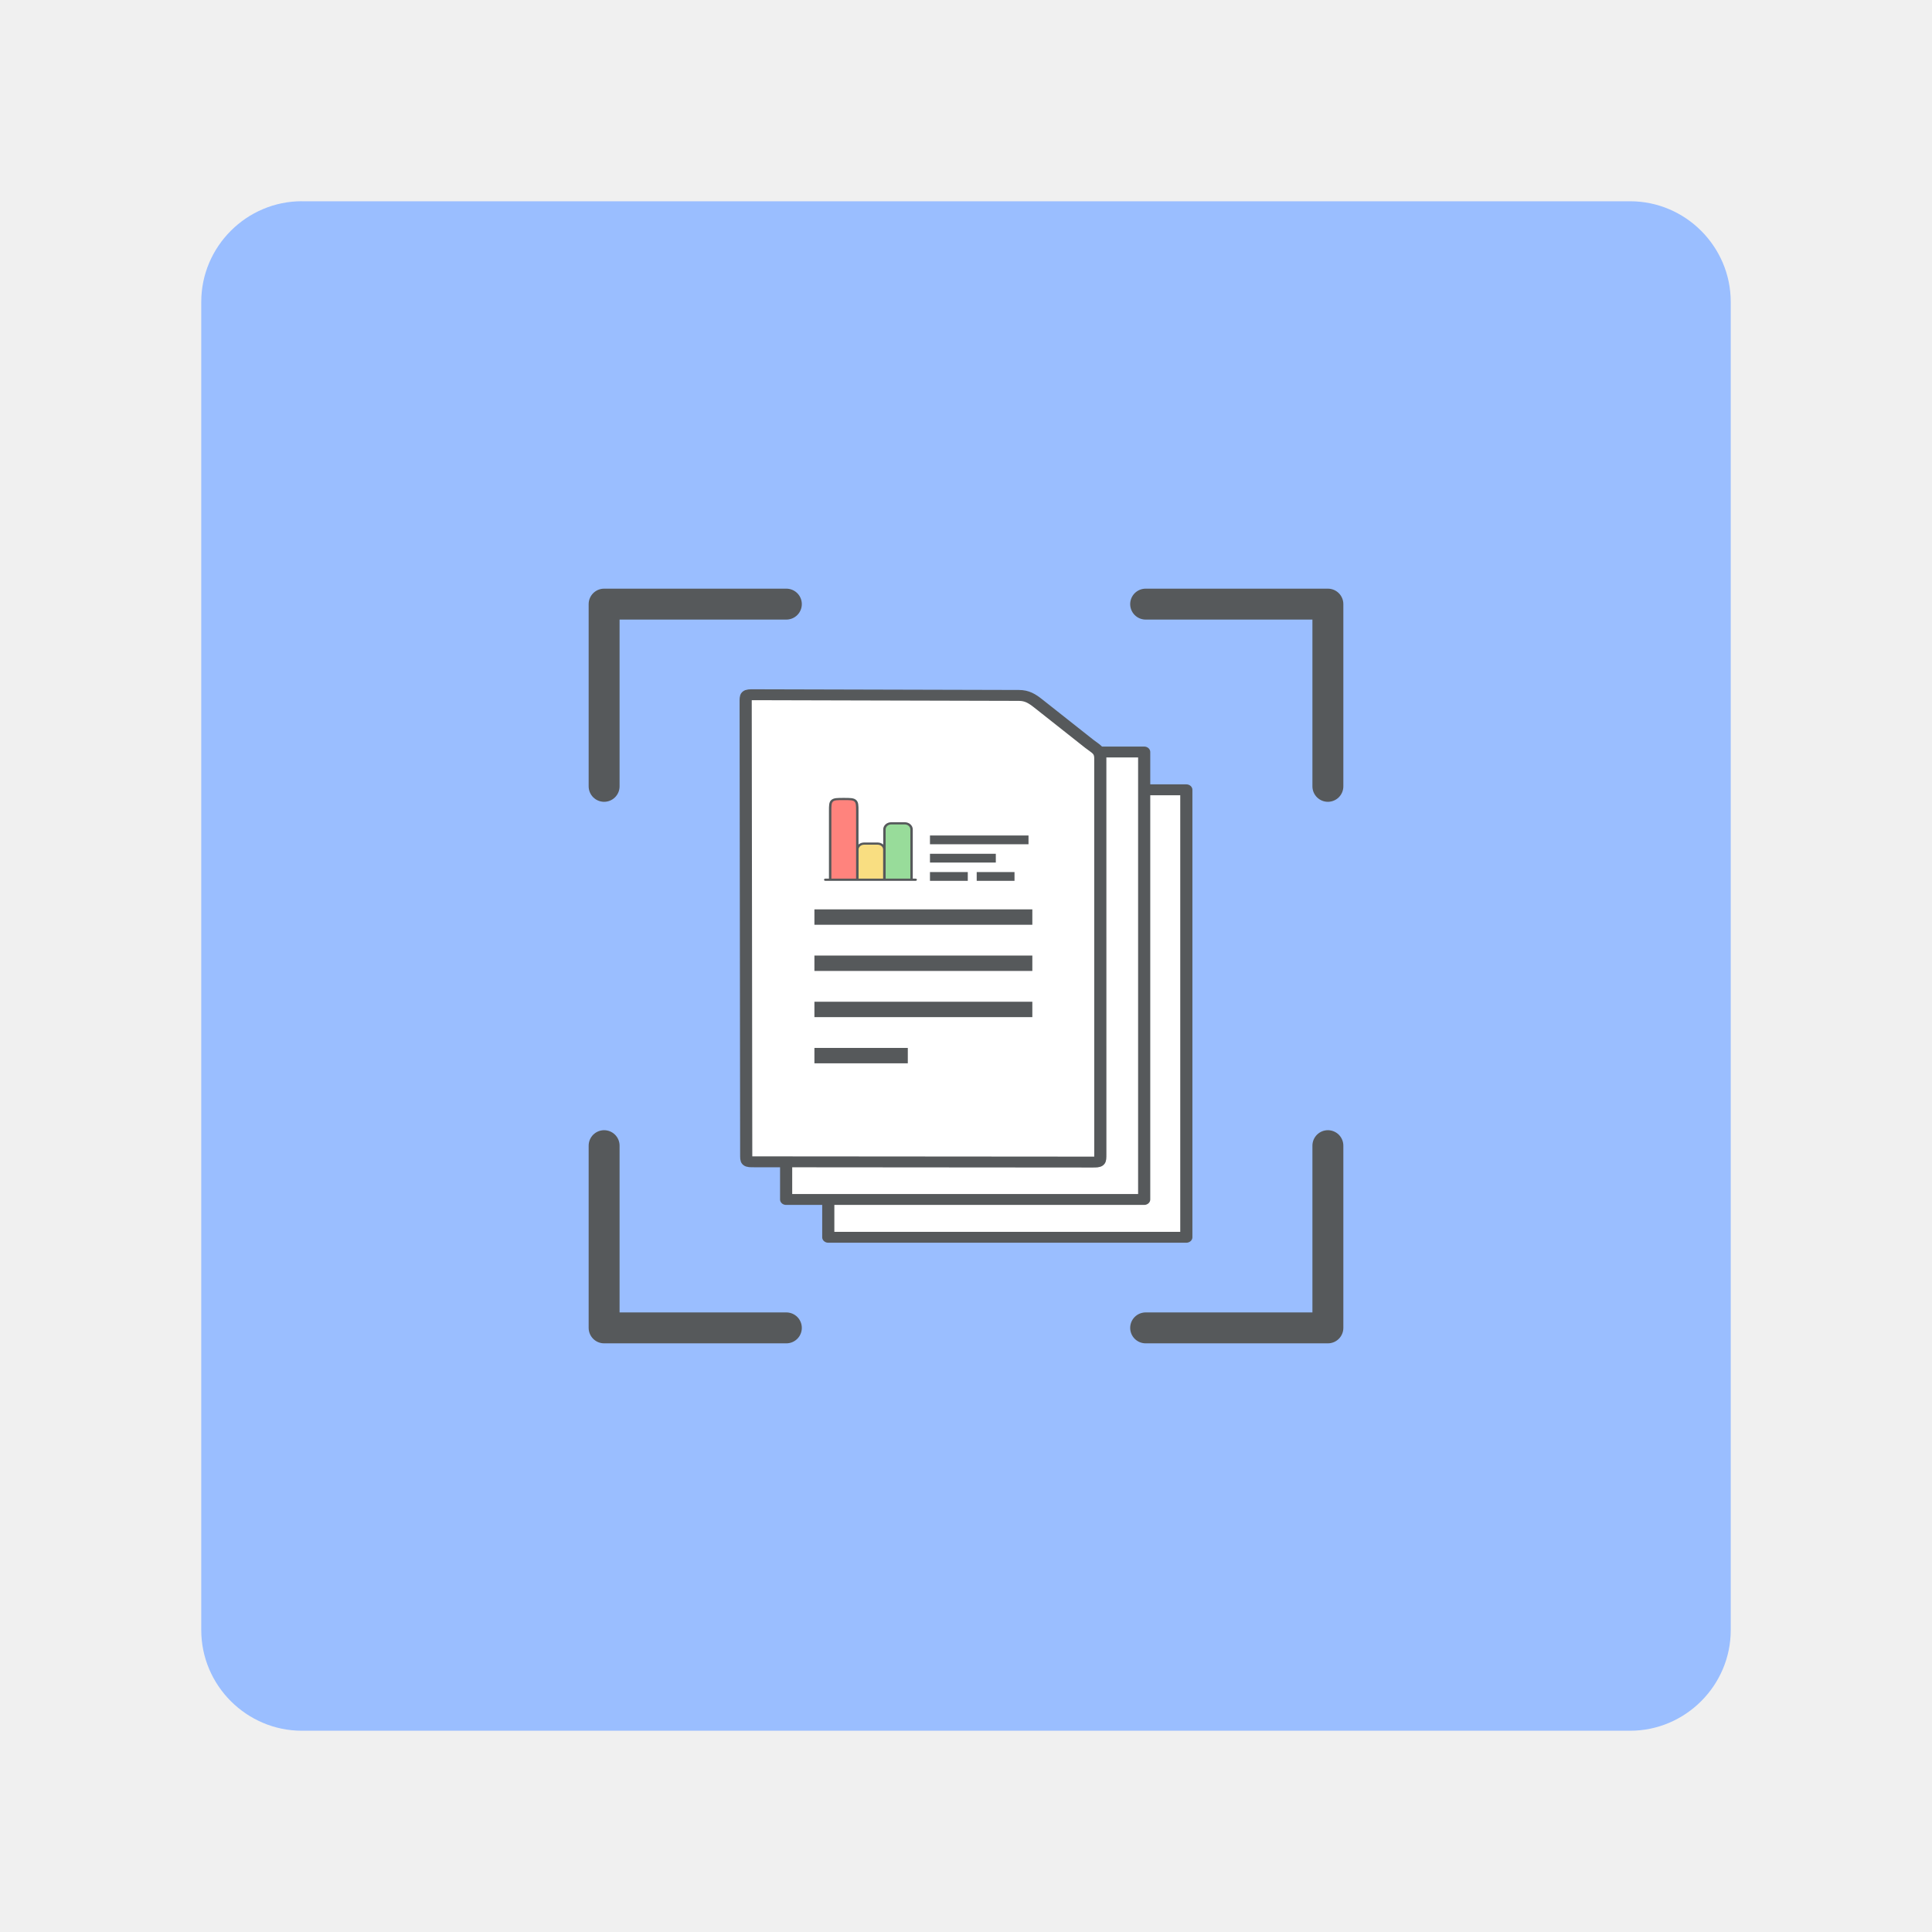
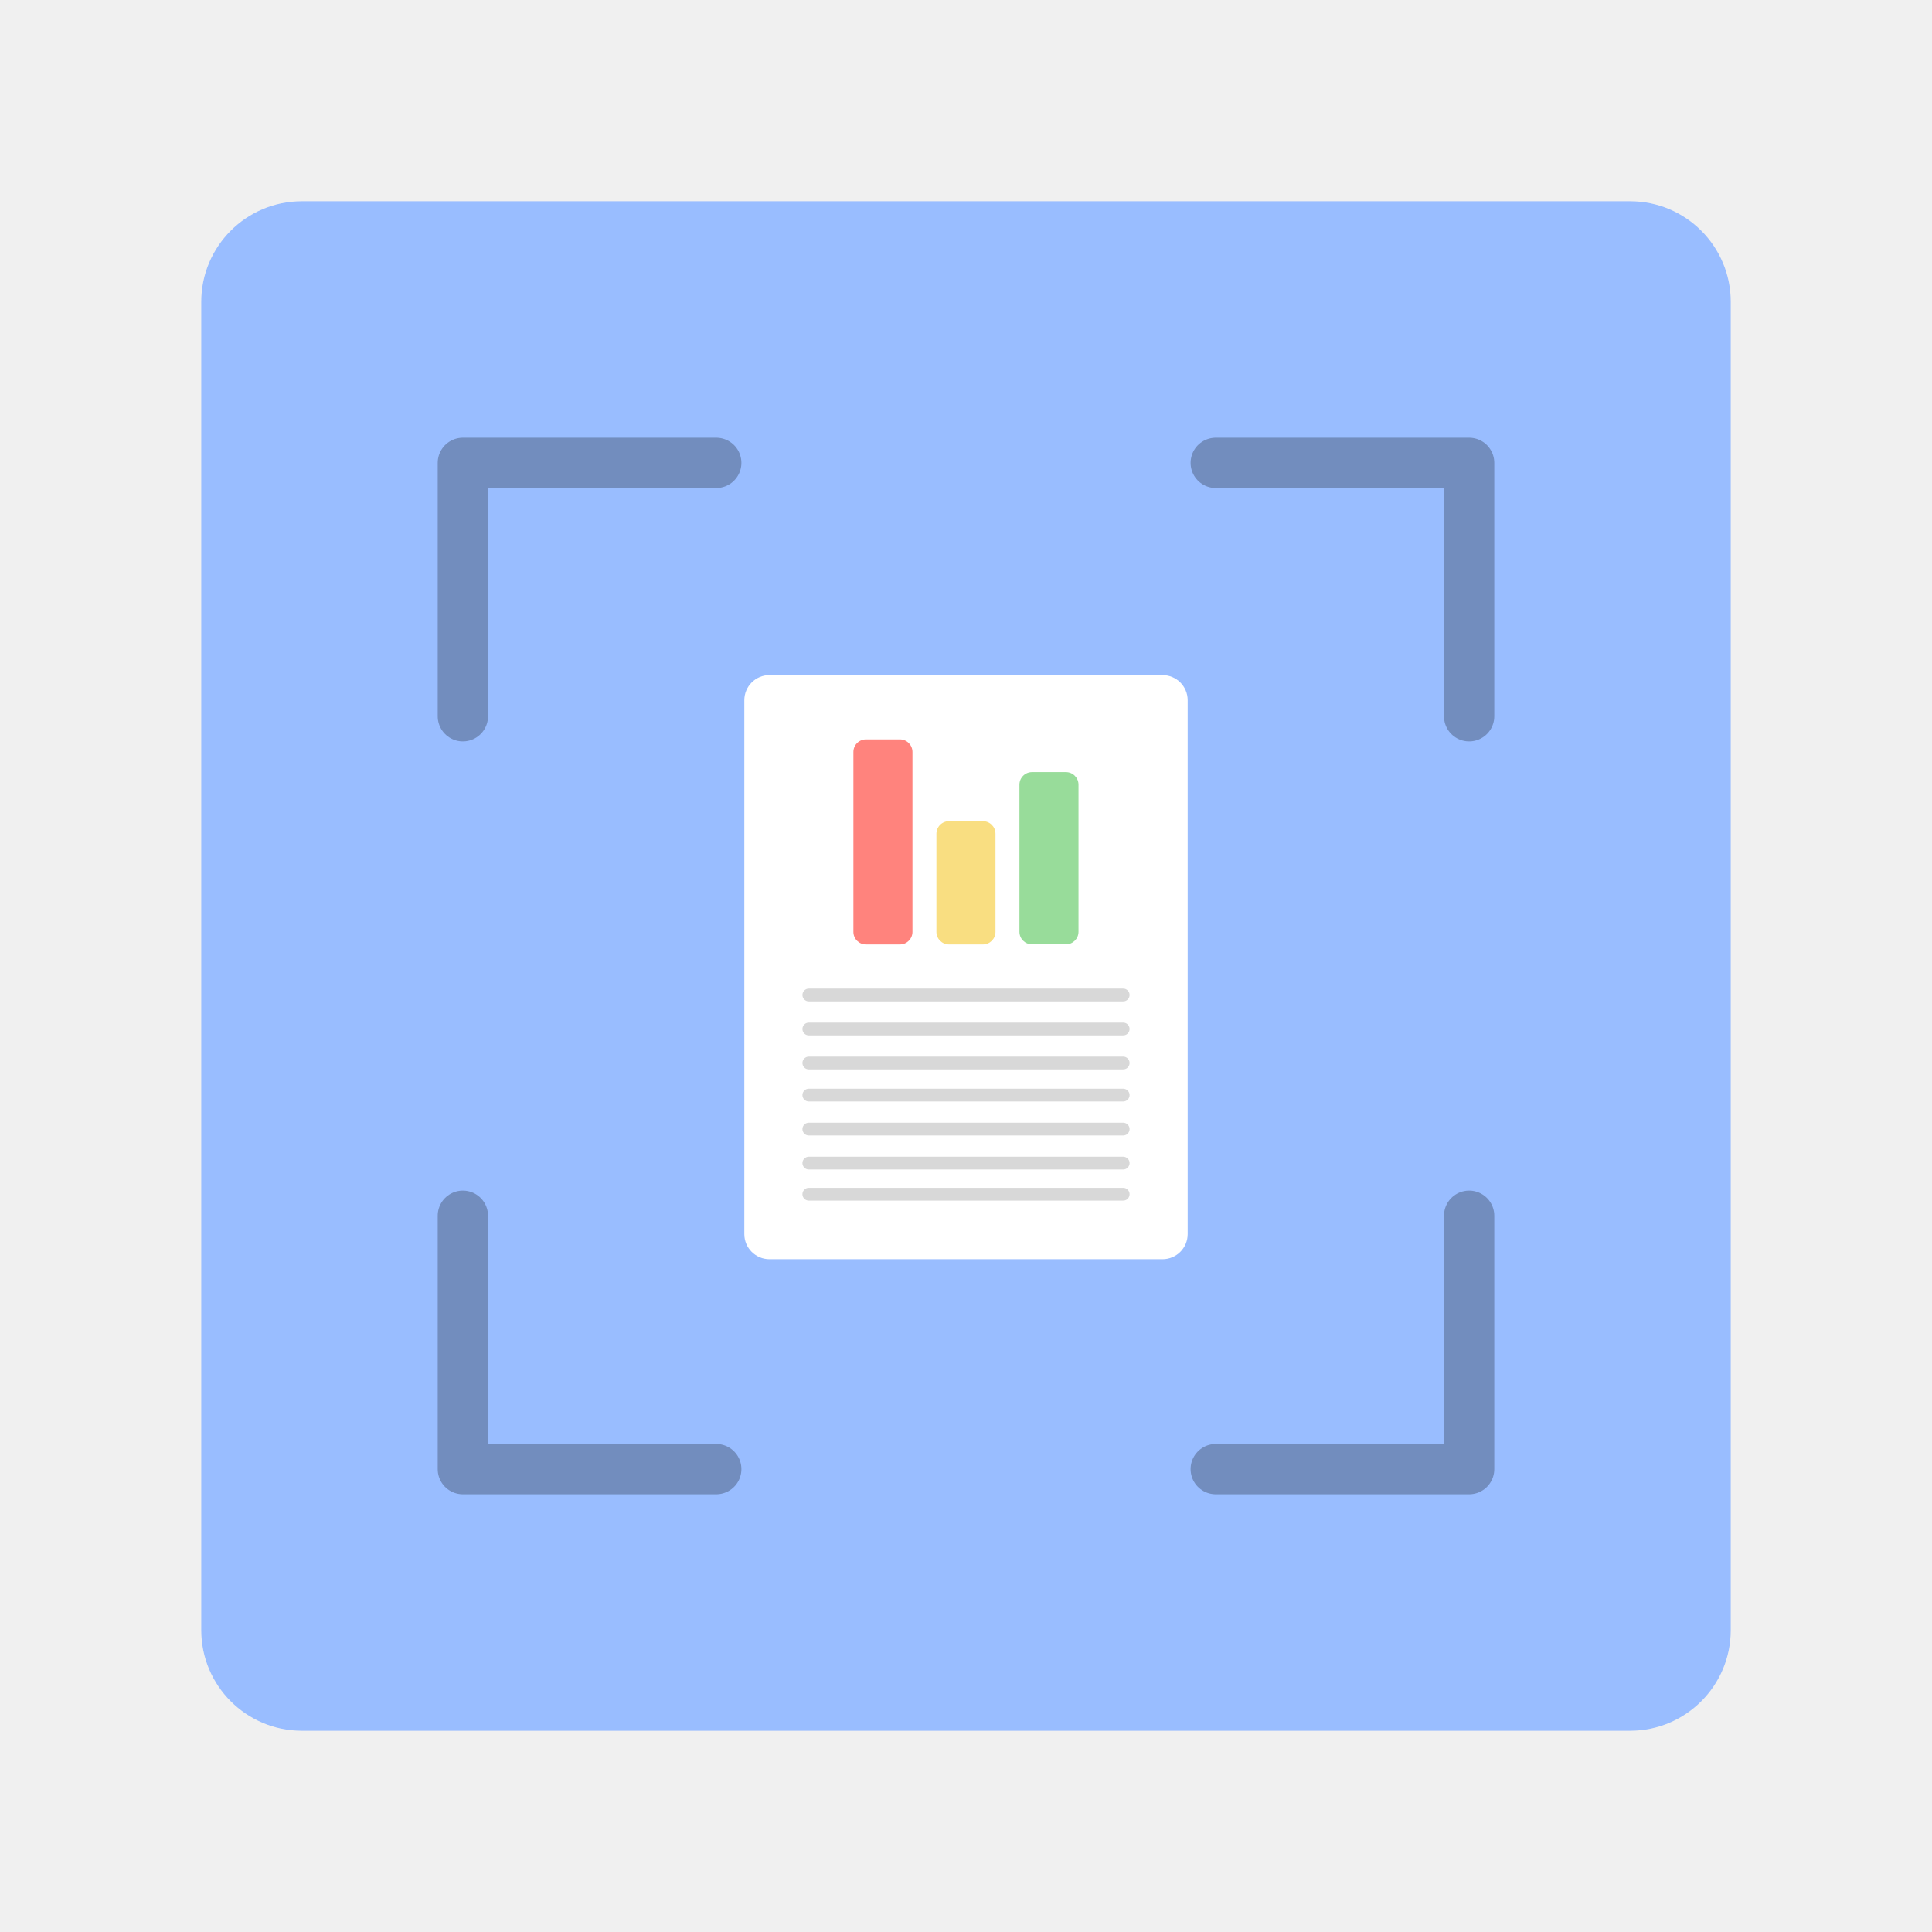
- <svg xmlns="http://www.w3.org/2000/svg" width="192" height="192" viewBox="0 0 50.8 50.8" version="1.1" id="svg1">
-   <defs id="defs1" />
-   <path class="q" d="M 7.938,5.292 H 42.862 c 1.455,0 2.646,1.191 2.646,2.646 V 42.862 c 0,1.455 -1.191,2.646 -2.646,2.646 H 7.938 c -1.455,0 -2.646,-1.191 -2.646,-2.646 V 7.937 c 0,-1.455 1.191,-2.646 2.646,-2.646 z" id="path1" style="fill:#9abeff;stroke-width:0.265" />
-   <g id="g17" transform="matrix(0.2710491,0,0,0.2710336,-0.6349401,-0.6199044)" style="display:inline">
-     <path d="M 78.625,60.895 H 60.947 v 17.678" fill="none" stroke="#56595b" stroke-linecap="round" stroke-linejoin="round" stroke-width="3" id="path1-3" style="stroke-width:3;stroke-dasharray:none" />
-     <path d="m 113.48,60.895 h 17.678 v 17.678" fill="none" stroke="#56595b" stroke-linecap="round" stroke-linejoin="round" stroke-width="3" id="path2-6" style="stroke-width:3;stroke-dasharray:none" />
-     <path d="M 78.625,131.11 H 60.947 v -17.678" fill="none" stroke="#56595b" stroke-linecap="round" stroke-linejoin="round" stroke-width="3" id="path3-0" style="stroke-width:3;stroke-dasharray:none" />
-     <path d="m 113.48,131.11 h 17.678 v -17.678" fill="none" stroke="#56595b" stroke-linecap="round" stroke-linejoin="round" stroke-width="3" id="path4-6" style="stroke-width:3;stroke-dasharray:none" />
-   </g>
-   <g id="g21" transform="matrix(0.9659872,0,0,0.8663502,3.164376,5.627305)">
-     <polygon style="fill:#ffffff;fill-opacity:1;stroke:#56595b;stroke-width:10.667;stroke-linejoin:round;stroke-dasharray:none;stroke-opacity:1" points="135.833,512 135.833,475.002 413.166,73.997 450.164,73.997 450.164,512 " id="polygon1" transform="matrix(0.03100586,0,0,0.03100586,15.0581,15.18112)" />
-     <polygon style="fill:#ffffff;fill-opacity:1;stroke:#56595b;stroke-width:10.667;stroke-linecap:round;stroke-linejoin:round;stroke-miterlimit:10;stroke-dasharray:none;stroke-opacity:1;paint-order:fill markers stroke" points="98.834,475.002 98.834,438.003 376.167,36.998 413.166,36.998 413.166,73.997 413.166,475.002 135.833,475.002 " id="polygon2" transform="matrix(0.03100586,0,0,0.03100586,15.0581,15.18112)" />
-     <path d="m 17.021,14.836 c -2.63e-4,-0.244 -0.002,-0.246 0.218,-0.246 l 7.218,0.021 c 0.221,6.29e-4 0.355,0.092 0.531,0.247 L 26.371,16.077 c 0.173,0.153 0.303,0.194 0.303,0.441 l 9.11e-4,12.012 c 1.9e-5,0.244 -6.74e-4,0.244 -0.223,0.244 l -9.196,-0.008 c -0.222,-1.87e-4 -0.22,0.002 -0.22,-0.238 z" stroke="#474747" stroke-width="2" id="path1-7" style="fill:#ffffff;fill-opacity:1;fill-rule:evenodd;stroke:#56595b;stroke-width:0.331;stroke-linecap:round;stroke-linejoin:round;stroke-dasharray:none;stroke-opacity:1" />
-     <g fill="#575757" id="g5" transform="matrix(0.4236867,0,0,0.4672297,16.35039,15.49751)" style="fill-rule:evenodd">
-       <path d="m 6,12 h 14 v 1 H 6 Z" id="path2" style="fill:#56595b;fill-opacity:1" />
-       <path d="m 6,15 h 14 v 1 H 6 Z" id="path3" style="fill:#56595b;fill-opacity:1" />
-       <path d="m 6,18 h 14 v 1 H 6 Z" id="path4" style="fill:#56595b;fill-opacity:1" />
-       <path d="m 6,21 h 6 v 1 H 6 Z" id="path5" style="fill:#56595b;fill-opacity:1" />
-     </g>
-     <path stroke="#979797" stroke-linecap="square" stroke-width="0.266" d="m 22.171,18.995 h 2.416 m -2.416,0.555 h 1.526 m -1.526,0.555 h 0.763 m 0.509,0 h 0.763" id="path2-1" style="fill:none;fill-rule:evenodd;stroke:#56595b;stroke-opacity:1" />
-     <g id="g4" transform="matrix(0.123062,0,0,0.123062,18.94115,17.49727)" style="display:inline;fill:none;fill-rule:evenodd">
-       <path d="m 15.087,22.089 v -7.5 c 0,-0.828 -0.672,-1.5 -1.5,-1.5 h -3 c -0.828,0 -1.5,0.672 -1.5,1.5 v 7.5" stroke="#1c274c" stroke-width="1.5" id="path2-7" style="fill:#f9de81;fill-opacity:1;stroke:#56595b;stroke-width:0.537;stroke-dasharray:none;stroke-opacity:1" />
-       <path d="M 9.087,22.089 V 5.089 c 0,-1.414 0,-2.121 -0.439,-2.561 -0.439,-0.439 -1.147,-0.439 -2.561,-0.439 -1.414,0 -2.121,0 -2.561,0.439 -0.439,0.439 -0.439,1.146 -0.439,2.561 V 22.089" stroke="#1c274c" stroke-width="1.5" id="path3-9" style="fill:#ff837d;fill-opacity:1;stroke:#56595b;stroke-width:0.537;stroke-dasharray:none;stroke-opacity:1" />
-       <path d="m 21.091,22.09 v -12.5 c 0,-0.828 -0.672,-1.5 -1.5,-1.5 h -3 c -0.828,0 -1.5,0.672 -1.5,1.5 v 12.5" stroke="#1c274c" stroke-width="1.5" id="path4-2" style="fill:#98dc9a;fill-opacity:1;stroke:#56595b;stroke-width:0.537;stroke-dasharray:none;stroke-opacity:1" />
-       <path d="M 22,22 H 2" stroke="#1c274c" stroke-width="1.5" stroke-linecap="round" id="path1-8" style="display:inline;fill:none;fill-rule:evenodd;stroke:#56595b;stroke-width:0.537;stroke-dasharray:none;stroke-opacity:1" />
+ <svg xmlns="http://www.w3.org/2000/svg" id="a" width="192" height="192" viewBox="0 0 192 192">
+   <g id="b">
+     <g id="c">
+       <rect x="20" y="20" width="152" height="152" rx="10" ry="10" style="fill:#99bdff;" />
+       <g id="d">
+         <path id="e" d="m71.18,46h-25.18v25.18" style="fill:none; stroke:#728dbe; stroke-linecap:round; stroke-linejoin:round; stroke-width:5px;" />
+         <path id="f" d="m120.82,46h25.18v25.18" style="fill:none; stroke:#728dbe; stroke-linecap:round; stroke-linejoin:round; stroke-width:5px;" />
+         <path id="g" d="m71.18,146h-25.18v-25.18" style="fill:none; stroke:#728dbe; stroke-linecap:round; stroke-linejoin:round; stroke-width:5px;" />
+         <path id="h" d="m120.82,146h25.18v-25.18" style="fill:none; stroke:#728dbe; stroke-linecap:round; stroke-linejoin:round; stroke-width:5px;" />
+       </g>
+       <rect x="73.97" y="67.09" width="44.06" height="58.05" rx="2.5" ry="2.5" style="fill:#fff;" />
+       <g id="i">
+         <rect id="j" x="84.81" y="73.48" width="5.87" height="20.38" rx="1.25" ry="1.25" style="fill:#ff837d;" />
+         <rect id="k" x="101.31" y="76.73" width="5.87" height="17.12" rx="1.25" ry="1.25" style="fill:#98dc9a;" />
+         <rect id="l" x="93.06" y="81.61" width="5.87" height="12.25" rx="1.25" ry="1.25" style="fill:#f9de81;" />
+       </g>
+       <line id="m" x1="80.38" y1="108.83" x2="111.62" y2="108.83" style="fill:none; stroke:#d8d8d8; stroke-linecap:round; stroke-linejoin:round; stroke-width:1.27px;" />
+       <line id="n" x1="80.38" y1="105.64" x2="111.62" y2="105.64" style="fill:none; stroke:#d8d8d8; stroke-linecap:round; stroke-linejoin:round; stroke-width:1.27px;" />
+       <line id="o" x1="80.38" y1="102.26" x2="111.62" y2="102.26" style="fill:none; stroke:#d8d8d8; stroke-linecap:round; stroke-linejoin:round; stroke-width:1.27px;" />
+       <line id="p" x1="80.38" y1="118.68" x2="111.62" y2="118.68" style="fill:none; stroke:#d8d8d8; stroke-linecap:round; stroke-linejoin:round; stroke-width:1.27px;" />
+       <line id="q" x1="80.38" y1="115.59" x2="111.62" y2="115.59" style="fill:none; stroke:#d8d8d8; stroke-linecap:round; stroke-linejoin:round; stroke-width:1.27px;" />
+       <line id="r" x1="80.38" y1="112.21" x2="111.62" y2="112.21" style="fill:none; stroke:#d8d8d8; stroke-linecap:round; stroke-linejoin:round; stroke-width:1.27px;" />
+       <line id="s" x1="80.38" y1="98.88" x2="111.62" y2="98.88" style="fill:none; stroke:#d8d8d8; stroke-linecap:round; stroke-linejoin:round; stroke-width:1.27px;" />
    </g>
  </g>
</svg>
